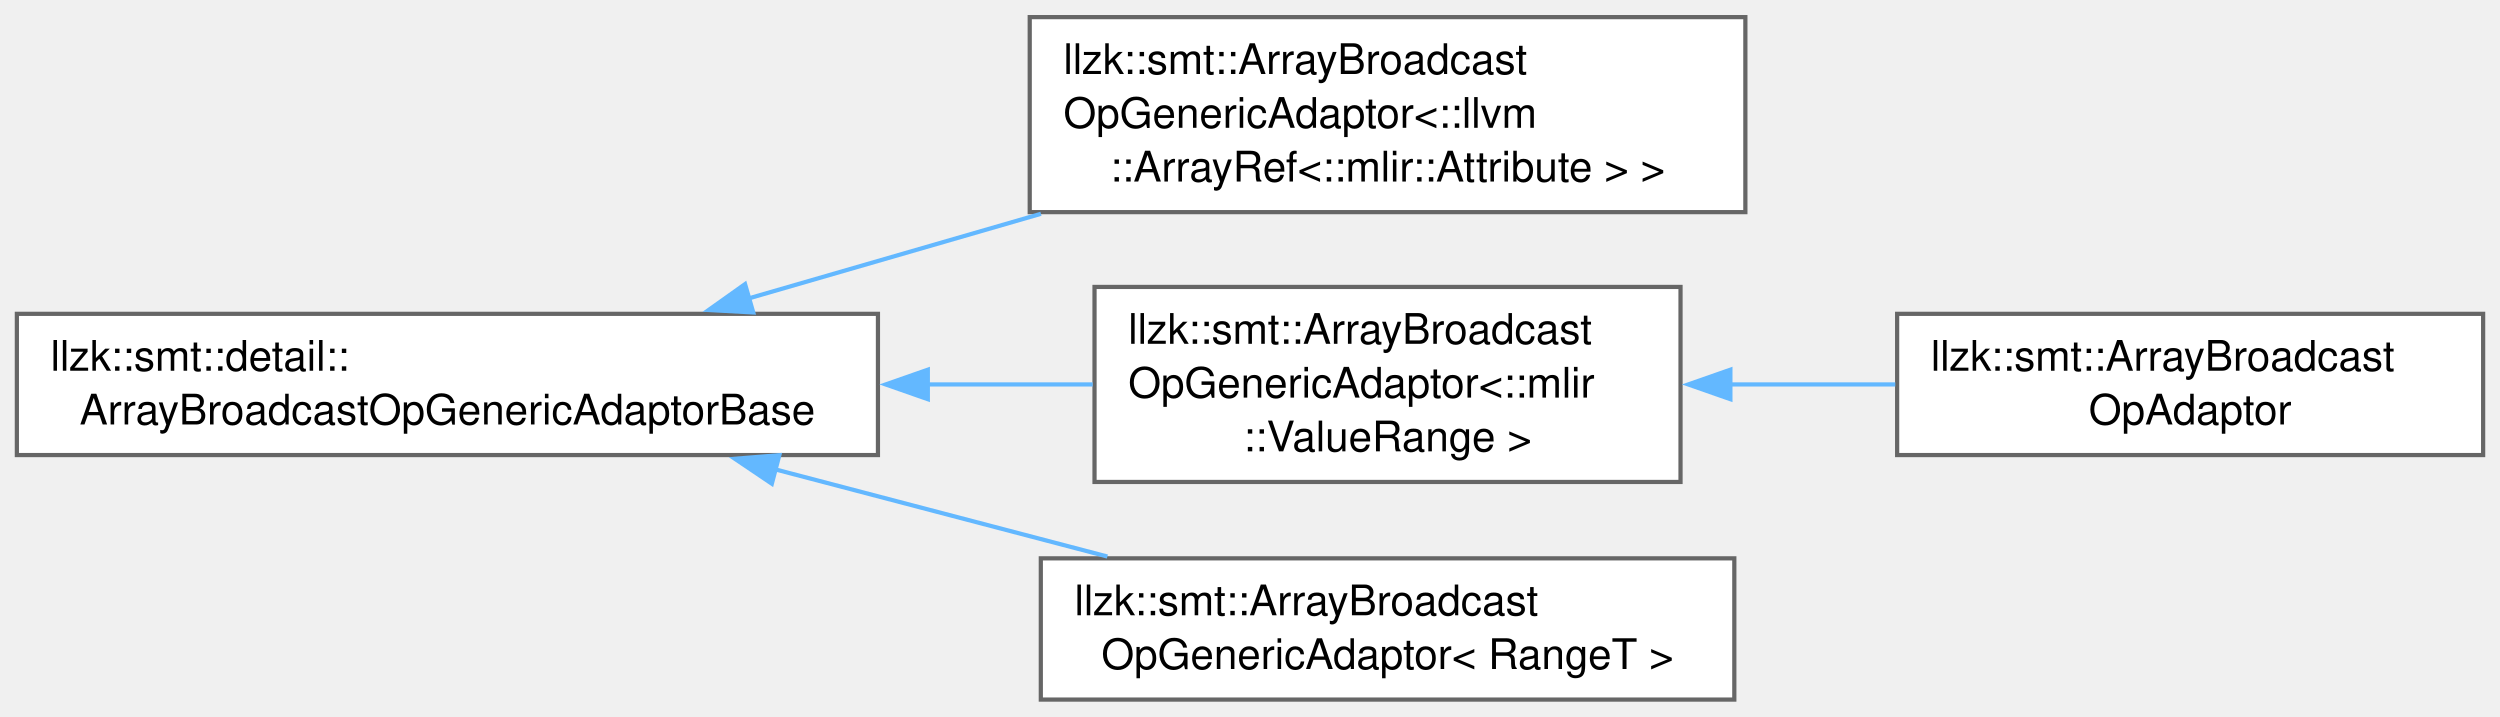
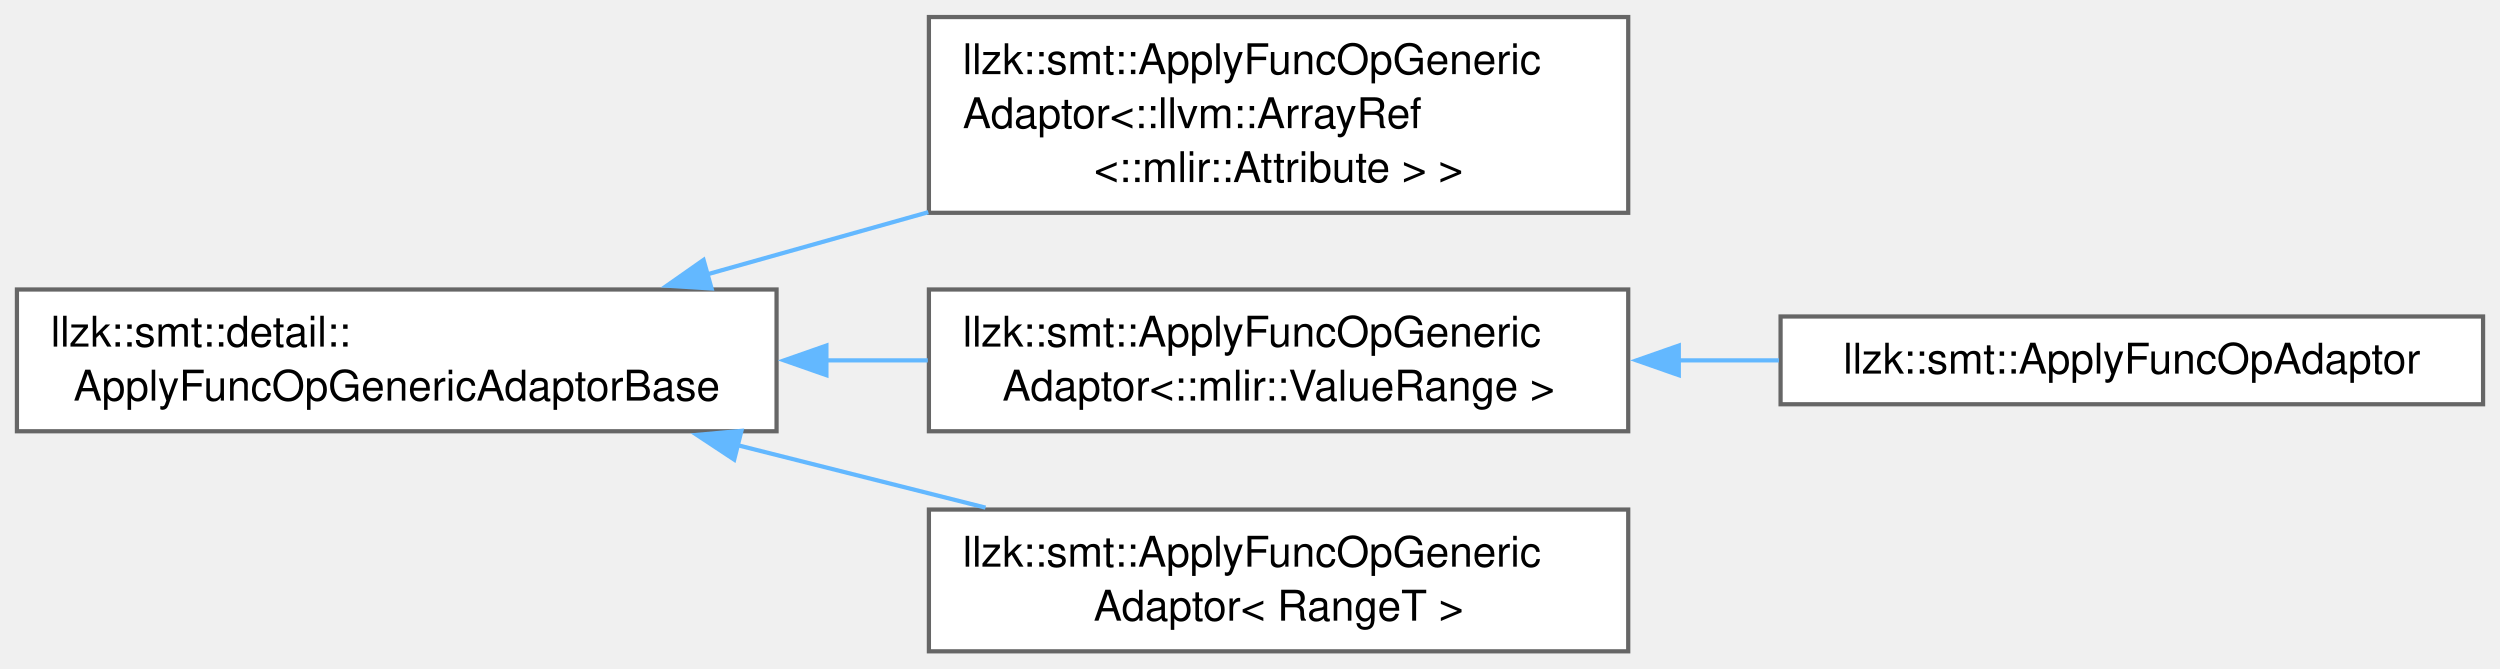
- <svg xmlns="http://www.w3.org/2000/svg" xmlns:xlink="http://www.w3.org/1999/xlink" width="593pt" height="170pt" viewBox="0.00 0.00 593.00 169.88">
-   <g id="graph0" class="graph" transform="scale(1 1) rotate(0) translate(4 165.88)">
+ <svg xmlns="http://www.w3.org/2000/svg" xmlns:xlink="http://www.w3.org/1999/xlink" width="591pt" height="158pt" viewBox="0.00 0.00 590.75 157.88">
+   <g id="graph0" class="graph" transform="scale(1 1) rotate(0) translate(4 153.88)">
    <g id="Node000000" class="node">
      <g id="a_Node000000">
-         <a xlink:href="classllzk_1_1smt_1_1detail_1_1ArrayBroadcastOpGenericAdaptorBase.html" target="_top" xlink:title=" ">
-           <polygon fill="white" stroke="#666666" points="204.25,-91.5 0,-91.5 0,-58 204.25,-58 204.25,-91.5" />
-           <text text-anchor="start" x="8" y="-78" font-family="Helvetica,sans-Serif" font-size="10.00">llzk::smt::detail::</text>
-           <text text-anchor="middle" x="102.12" y="-65.25" font-family="Helvetica,sans-Serif" font-size="10.00">ArrayBroadcastOpGenericAdaptorBase</text>
+         <a xlink:href="classllzk_1_1smt_1_1detail_1_1ApplyFuncOpGenericAdaptorBase.html" target="_top" xlink:title=" ">
+           <polygon fill="white" stroke="#666666" points="179.5,-85.5 0,-85.5 0,-52 179.5,-52 179.5,-85.5" />
+           <text text-anchor="start" x="8" y="-72" font-family="Helvetica,sans-Serif" font-size="10.00">llzk::smt::detail::</text>
+           <text text-anchor="middle" x="89.75" y="-59.25" font-family="Helvetica,sans-Serif" font-size="10.00">ApplyFuncOpGenericAdaptorBase</text>
        </a>
      </g>
    </g>
    <g id="Node000001" class="node">
      <g id="a_Node000001">
-         <a xlink:href="classllzk_1_1smt_1_1ArrayBroadcastOpGenericAdaptor.html" target="_top" xlink:title=" ">
-           <polygon fill="white" stroke="#666666" points="410,-161.88 240.25,-161.88 240.25,-115.62 410,-115.62 410,-161.88" />
-           <text text-anchor="start" x="248.25" y="-148.38" font-family="Helvetica,sans-Serif" font-size="10.00">llzk::smt::ArrayBroadcast</text>
-           <text text-anchor="start" x="248.25" y="-135.62" font-family="Helvetica,sans-Serif" font-size="10.00">OpGenericAdaptor&lt;::llvm</text>
-           <text text-anchor="middle" x="325.12" y="-122.88" font-family="Helvetica,sans-Serif" font-size="10.00">::ArrayRef&lt;::mlir::Attribute &gt; &gt;</text>
+         <a xlink:href="classllzk_1_1smt_1_1ApplyFuncOpGenericAdaptor.html" target="_top" xlink:title=" ">
+           <polygon fill="white" stroke="#666666" points="380.75,-149.88 215.5,-149.88 215.5,-103.62 380.75,-103.62 380.75,-149.88" />
+           <text text-anchor="start" x="223.5" y="-136.38" font-family="Helvetica,sans-Serif" font-size="10.00">llzk::smt::ApplyFuncOpGeneric</text>
+           <text text-anchor="start" x="223.5" y="-123.62" font-family="Helvetica,sans-Serif" font-size="10.00">Adaptor&lt;::llvm::ArrayRef</text>
+           <text text-anchor="middle" x="298.12" y="-110.88" font-family="Helvetica,sans-Serif" font-size="10.00">&lt;::mlir::Attribute &gt; &gt;</text>
        </a>
      </g>
    </g>
-     <g id="edge345_Node000000_Node000001" class="edge">
-       <g id="a_edge345_Node000000_Node000001">
+     <g id="edge341_Node000000_Node000001" class="edge">
+       <g id="a_edge341_Node000000_Node000001">
        <a xlink:title=" ">
-           <path fill="none" stroke="#63b8ff" d="M173.59,-95.16C195.65,-101.54 220.17,-108.65 242.91,-115.23" />
-           <polygon fill="#63b8ff" stroke="#63b8ff" points="174.67,-91.83 164.09,-92.41 172.73,-98.55 174.67,-91.83" />
+           <path fill="none" stroke="#63b8ff" d="M163.03,-89.06C179.94,-93.81 198.07,-98.91 215.36,-103.77" />
+           <polygon fill="#63b8ff" stroke="#63b8ff" points="164.14,-85.74 153.57,-86.4 162.25,-92.48 164.14,-85.74" />
        </a>
      </g>
    </g>
    <g id="Node000002" class="node">
      <g id="a_Node000002">
-         <a xlink:href="classllzk_1_1smt_1_1ArrayBroadcastOpGenericAdaptor.html" target="_top" xlink:title=" ">
-           <polygon fill="white" stroke="#666666" points="394.62,-97.88 255.62,-97.88 255.62,-51.62 394.62,-51.62 394.62,-97.88" />
-           <text text-anchor="start" x="263.62" y="-84.38" font-family="Helvetica,sans-Serif" font-size="10.00">llzk::smt::ArrayBroadcast</text>
-           <text text-anchor="start" x="263.62" y="-71.62" font-family="Helvetica,sans-Serif" font-size="10.00">OpGenericAdaptor&lt;::mlir</text>
-           <text text-anchor="middle" x="325.12" y="-58.88" font-family="Helvetica,sans-Serif" font-size="10.00">::ValueRange &gt;</text>
+         <a xlink:href="classllzk_1_1smt_1_1ApplyFuncOpGenericAdaptor.html" target="_top" xlink:title=" ">
+           <polygon fill="white" stroke="#666666" points="380.75,-85.5 215.5,-85.5 215.5,-52 380.75,-52 380.75,-85.5" />
+           <text text-anchor="start" x="223.5" y="-72" font-family="Helvetica,sans-Serif" font-size="10.00">llzk::smt::ApplyFuncOpGeneric</text>
+           <text text-anchor="middle" x="298.12" y="-59.25" font-family="Helvetica,sans-Serif" font-size="10.00">Adaptor&lt;::mlir::ValueRange &gt;</text>
        </a>
      </g>
    </g>
-     <g id="edge346_Node000000_Node000002" class="edge">
-       <g id="a_edge346_Node000000_Node000002">
+     <g id="edge342_Node000000_Node000002" class="edge">
+       <g id="a_edge342_Node000000_Node000002">
        <a xlink:title=" ">
-           <path fill="none" stroke="#63b8ff" d="M215.84,-74.75C229.26,-74.75 242.64,-74.75 255.19,-74.75" />
-           <polygon fill="#63b8ff" stroke="#63b8ff" points="216.08,-71.25 206.08,-74.75 216.08,-78.25 216.08,-71.25" />
+           <path fill="none" stroke="#63b8ff" d="M191.15,-68.75C199.22,-68.75 207.32,-68.75 215.24,-68.75" />
+           <polygon fill="#63b8ff" stroke="#63b8ff" points="191.28,-65.25 181.28,-68.75 191.28,-72.25 191.28,-65.25" />
        </a>
      </g>
    </g>
    <g id="Node000004" class="node">
      <g id="a_Node000004">
-         <a xlink:href="classllzk_1_1smt_1_1ArrayBroadcastOpGenericAdaptor.html" target="_top" xlink:title=" ">
-           <polygon fill="white" stroke="#666666" points="407.38,-33.5 242.88,-33.5 242.88,0 407.38,0 407.38,-33.5" />
-           <text text-anchor="start" x="250.88" y="-20" font-family="Helvetica,sans-Serif" font-size="10.00">llzk::smt::ArrayBroadcast</text>
-           <text text-anchor="middle" x="325.12" y="-7.25" font-family="Helvetica,sans-Serif" font-size="10.00">OpGenericAdaptor&lt; RangeT &gt;</text>
+         <a xlink:href="classllzk_1_1smt_1_1ApplyFuncOpGenericAdaptor.html" target="_top" xlink:title=" ">
+           <polygon fill="white" stroke="#666666" points="380.75,-33.5 215.5,-33.5 215.5,0 380.75,0 380.75,-33.5" />
+           <text text-anchor="start" x="223.5" y="-20" font-family="Helvetica,sans-Serif" font-size="10.00">llzk::smt::ApplyFuncOpGeneric</text>
+           <text text-anchor="middle" x="298.12" y="-7.25" font-family="Helvetica,sans-Serif" font-size="10.00">Adaptor&lt; RangeT &gt;</text>
        </a>
      </g>
    </g>
-     <g id="edge348_Node000000_Node000004" class="edge">
-       <g id="a_edge348_Node000000_Node000004">
+     <g id="edge344_Node000000_Node000004" class="edge">
+       <g id="a_edge344_Node000000_Node000004">
        <a xlink:title=" ">
-           <path fill="none" stroke="#63b8ff" d="M179.68,-54.66C205.41,-47.91 233.87,-40.44 258.67,-33.93" />
-           <polygon fill="#63b8ff" stroke="#63b8ff" points="179.08,-51.2 170.3,-57.12 180.86,-57.97 179.08,-51.2" />
+           <path fill="none" stroke="#63b8ff" d="M170.12,-48.75C189.5,-43.87 210.07,-38.69 228.88,-33.95" />
+           <polygon fill="#63b8ff" stroke="#63b8ff" points="169.49,-45.3 160.65,-51.14 171.2,-52.09 169.49,-45.3" />
        </a>
      </g>
    </g>
    <g id="Node000003" class="node">
      <g id="a_Node000003">
-         <a xlink:href="classllzk_1_1smt_1_1ArrayBroadcastOpAdaptor.html" target="_top" xlink:title=" ">
-           <polygon fill="white" stroke="#666666" points="585,-91.5 446,-91.5 446,-58 585,-58 585,-91.5" />
-           <text text-anchor="start" x="454" y="-78" font-family="Helvetica,sans-Serif" font-size="10.00">llzk::smt::ArrayBroadcast</text>
-           <text text-anchor="middle" x="515.5" y="-65.25" font-family="Helvetica,sans-Serif" font-size="10.00">OpAdaptor</text>
+         <a xlink:href="classllzk_1_1smt_1_1ApplyFuncOpAdaptor.html" target="_top" xlink:title=" ">
+           <polygon fill="white" stroke="#666666" points="582.75,-79.12 416.75,-79.12 416.75,-58.38 582.75,-58.38 582.75,-79.12" />
+           <text text-anchor="middle" x="499.75" y="-65.62" font-family="Helvetica,sans-Serif" font-size="10.00">llzk::smt::ApplyFuncOpAdaptor</text>
        </a>
      </g>
    </g>
-     <g id="edge347_Node000002_Node000003" class="edge">
-       <g id="a_edge347_Node000002_Node000003">
+     <g id="edge343_Node000002_Node000003" class="edge">
+       <g id="a_edge343_Node000002_Node000003">
        <a xlink:title=" ">
-           <path fill="none" stroke="#63b8ff" d="M406.29,-74.75C419.36,-74.75 432.8,-74.75 445.56,-74.75" />
-           <polygon fill="#63b8ff" stroke="#63b8ff" points="406.45,-71.25 396.45,-74.75 406.45,-78.25 406.45,-71.25" />
+           <path fill="none" stroke="#63b8ff" d="M392.43,-68.75C400.42,-68.75 408.47,-68.75 416.36,-68.75" />
+           <polygon fill="#63b8ff" stroke="#63b8ff" points="392.7,-65.25 382.7,-68.75 392.7,-72.25 392.7,-65.25" />
        </a>
      </g>
    </g>
  </g>
</svg>
